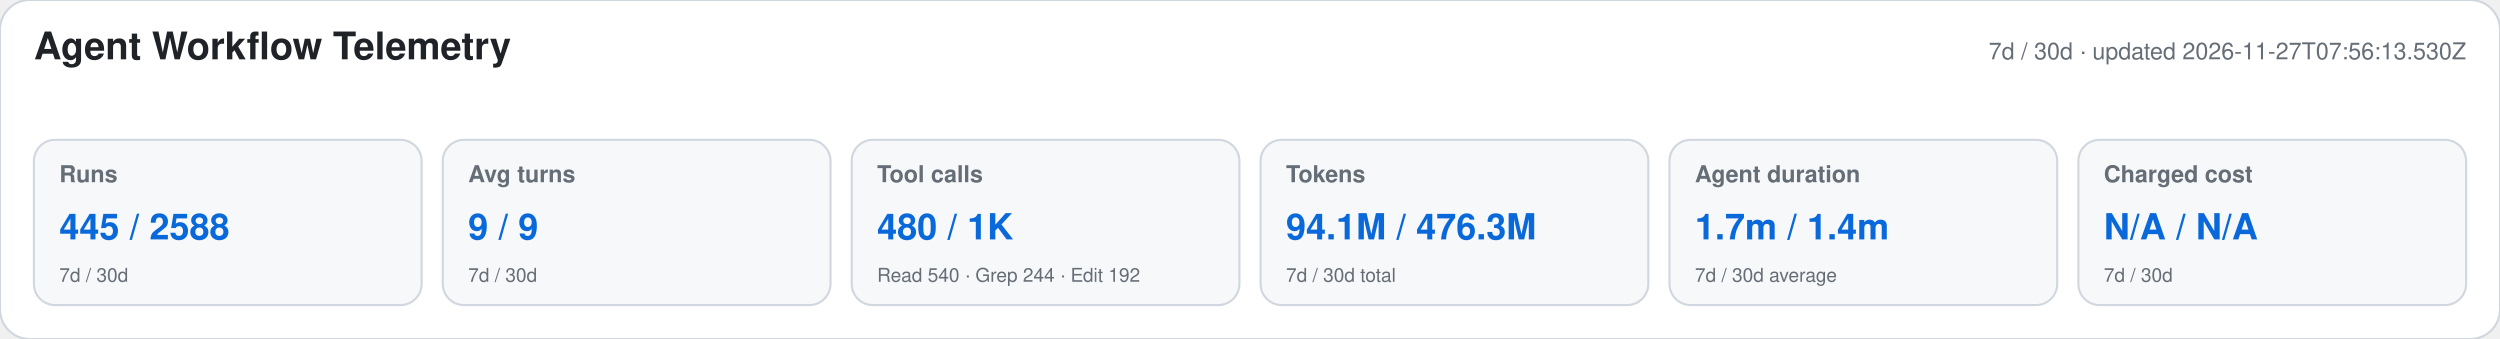
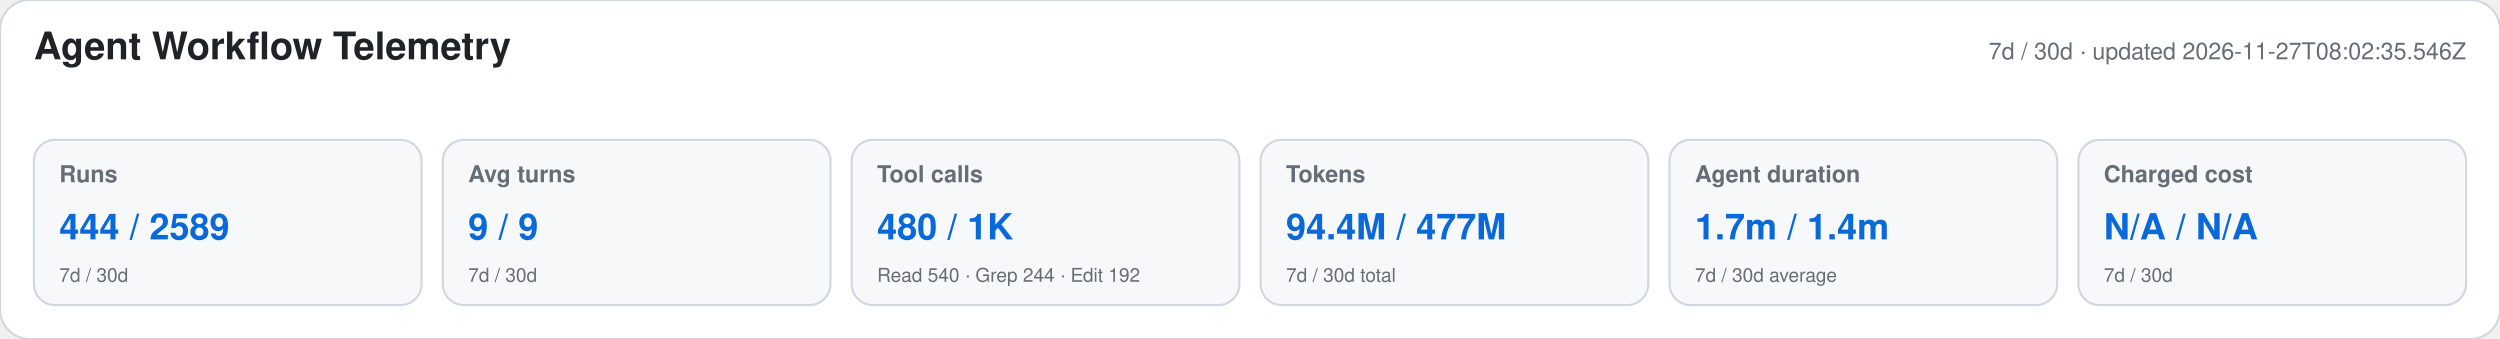
<svg xmlns="http://www.w3.org/2000/svg" width="1180" height="160" viewBox="0 0 1180 160" role="img" aria-labelledby="title desc">
  <style>text{font-family:-apple-system,BlinkMacSystemFont,"Segoe UI",Helvetica,Arial,sans-serif}.heading{font-size:18px;font-weight:650;fill:#1f2328}.meta,.label,.secondary{fill:#656d76}.meta,.label{font-size:11px}.label{font-weight:600}.primary{font-size:17px;font-weight:700;fill:#0969da}.secondary{font-size:9px}</style>
  <rect width="1180" height="160" rx="14" fill="#ffffff" stroke="#d0d7de" />
  <text x="16" y="28" class="heading">Agent Workflow Telemetry</text>
-   <text x="1164" y="28" text-anchor="end" class="meta">7d / 30d · updated 2026-11-27T07:56:13.530Z</text>
+   <text x="1164" y="28" text-anchor="end" class="meta">7d / 30d · updated 2026-11-27T08:02:35.546Z</text>
  <g>
    <rect x="16" y="66" width="183" height="78" rx="10" fill="#f6f8fa" stroke="#d0d7de" />
    <text x="28" y="86" class="label">Runs</text>
-     <text x="28" y="113" class="primary">445 / 2588</text>
+     <text x="28" y="113" class="primary">444 / 2589</text>
    <text x="28" y="133" class="secondary">7d / 30d</text>
  </g>
  <g>
    <rect x="209" y="66" width="183" height="78" rx="10" fill="#f6f8fa" stroke="#d0d7de" />
    <text x="221" y="86" class="label">Avg turns</text>
    <text x="221" y="113" class="primary">9 / 9</text>
    <text x="221" y="133" class="secondary">7d / 30d</text>
  </g>
  <g>
    <rect x="402" y="66" width="183" height="78" rx="10" fill="#f6f8fa" stroke="#d0d7de" />
    <text x="414" y="86" class="label">Tool calls</text>
    <text x="414" y="113" class="primary">480 / 1K</text>
    <text x="414" y="133" class="secondary">Read 540 · Grep 244 · Edit 192</text>
  </g>
  <g>
    <rect x="595" y="66" width="183" height="78" rx="10" fill="#f6f8fa" stroke="#d0d7de" />
    <text x="607" y="86" class="label">Tokens</text>
-     <text x="607" y="113" class="primary">94.1M / 476.3M</text>
+     <text x="607" y="113" class="primary">94.4M / 477M</text>
    <text x="607" y="133" class="secondary">7d / 30d total</text>
  </g>
  <g>
    <rect x="788" y="66" width="183" height="78" rx="10" fill="#f6f8fa" stroke="#d0d7de" />
    <text x="800" y="86" class="label">Agent duration</text>
    <text x="800" y="113" class="primary">1.7m / 1.4m</text>
    <text x="800" y="133" class="secondary">7d / 30d average</text>
  </g>
  <g>
    <rect x="981" y="66" width="183" height="78" rx="10" fill="#f6f8fa" stroke="#d0d7de" />
    <text x="993" y="86" class="label">Charged cost</text>
    <text x="993" y="113" class="primary">N/A / N/A</text>
    <text x="993" y="133" class="secondary">7d / 30d</text>
  </g>
</svg>
